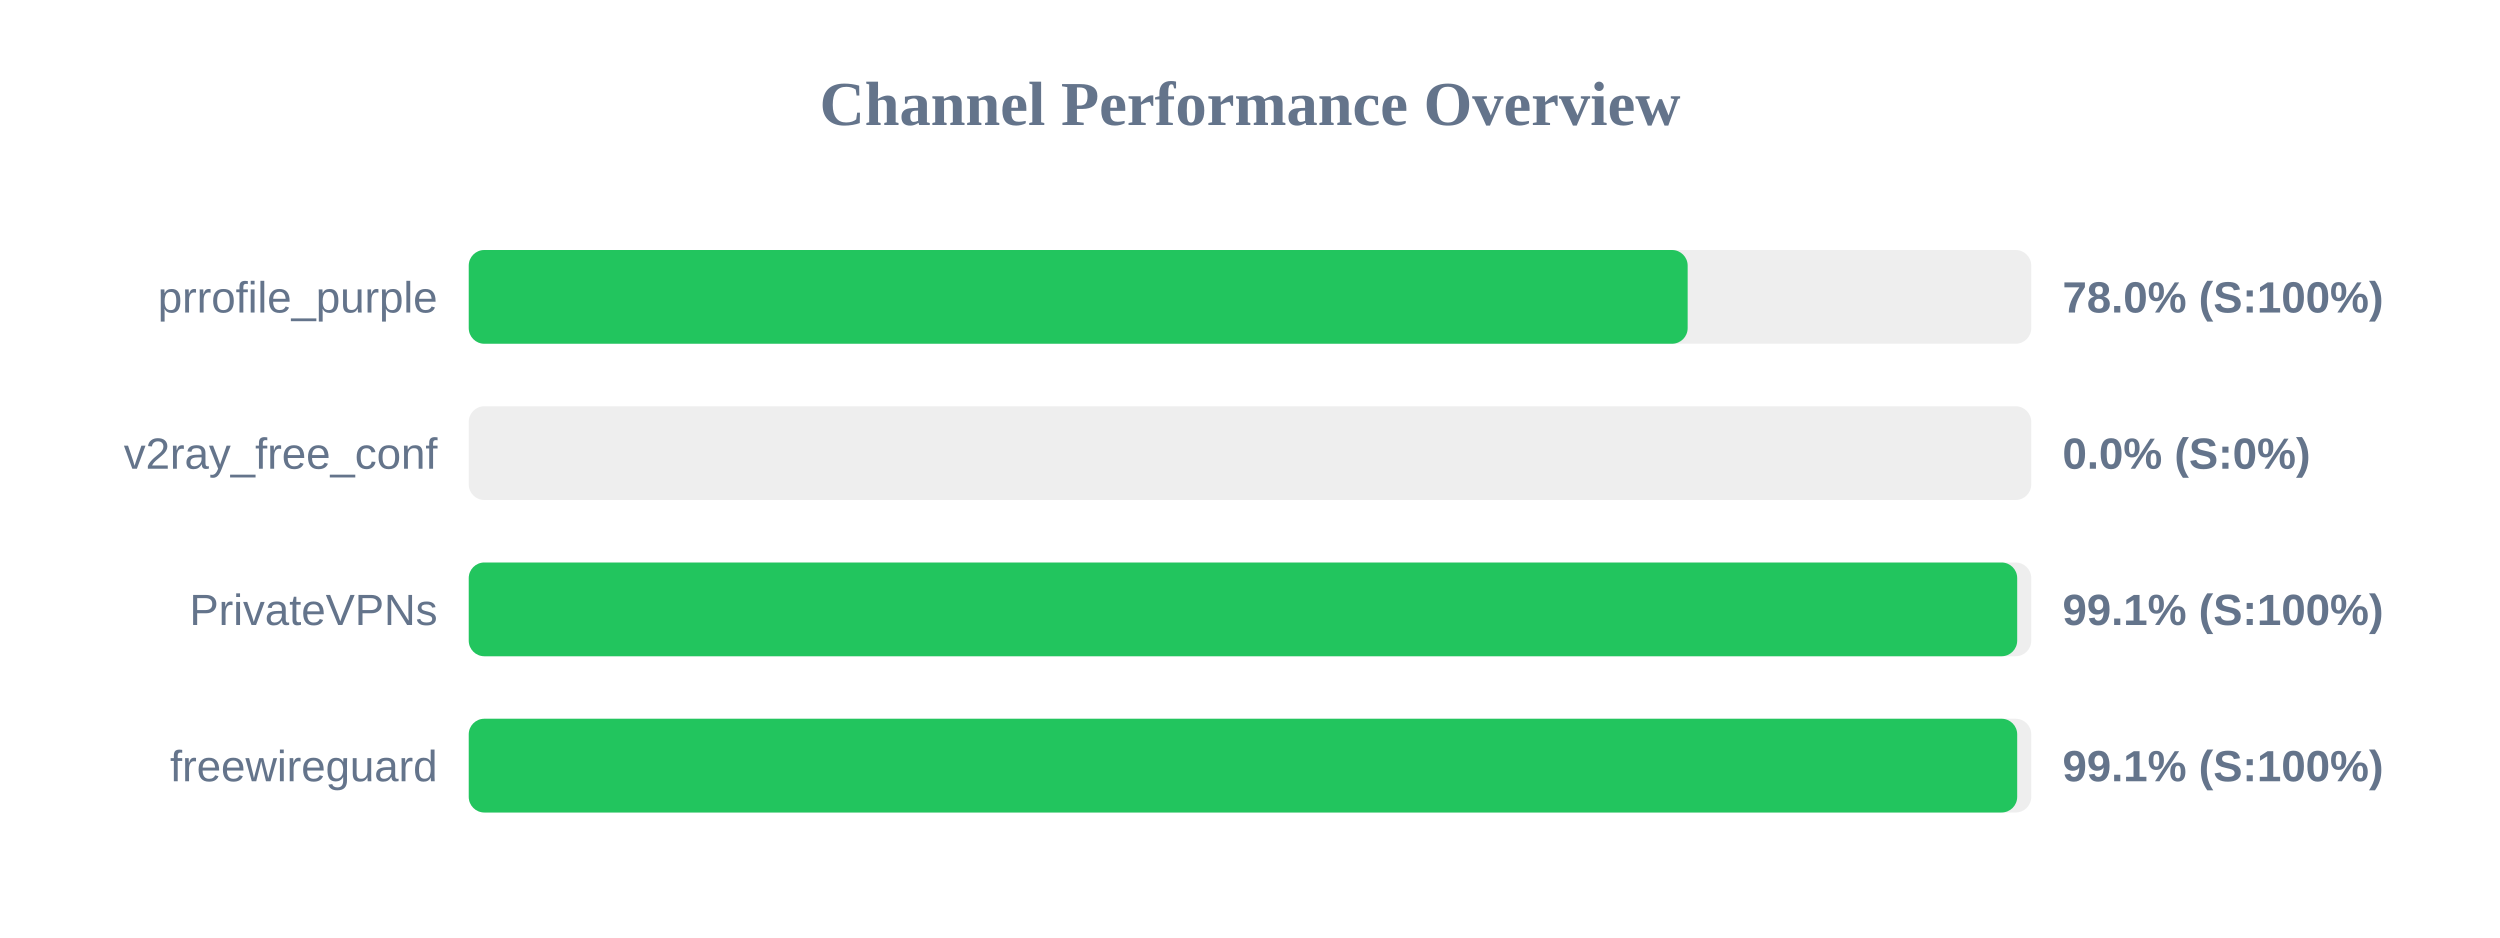
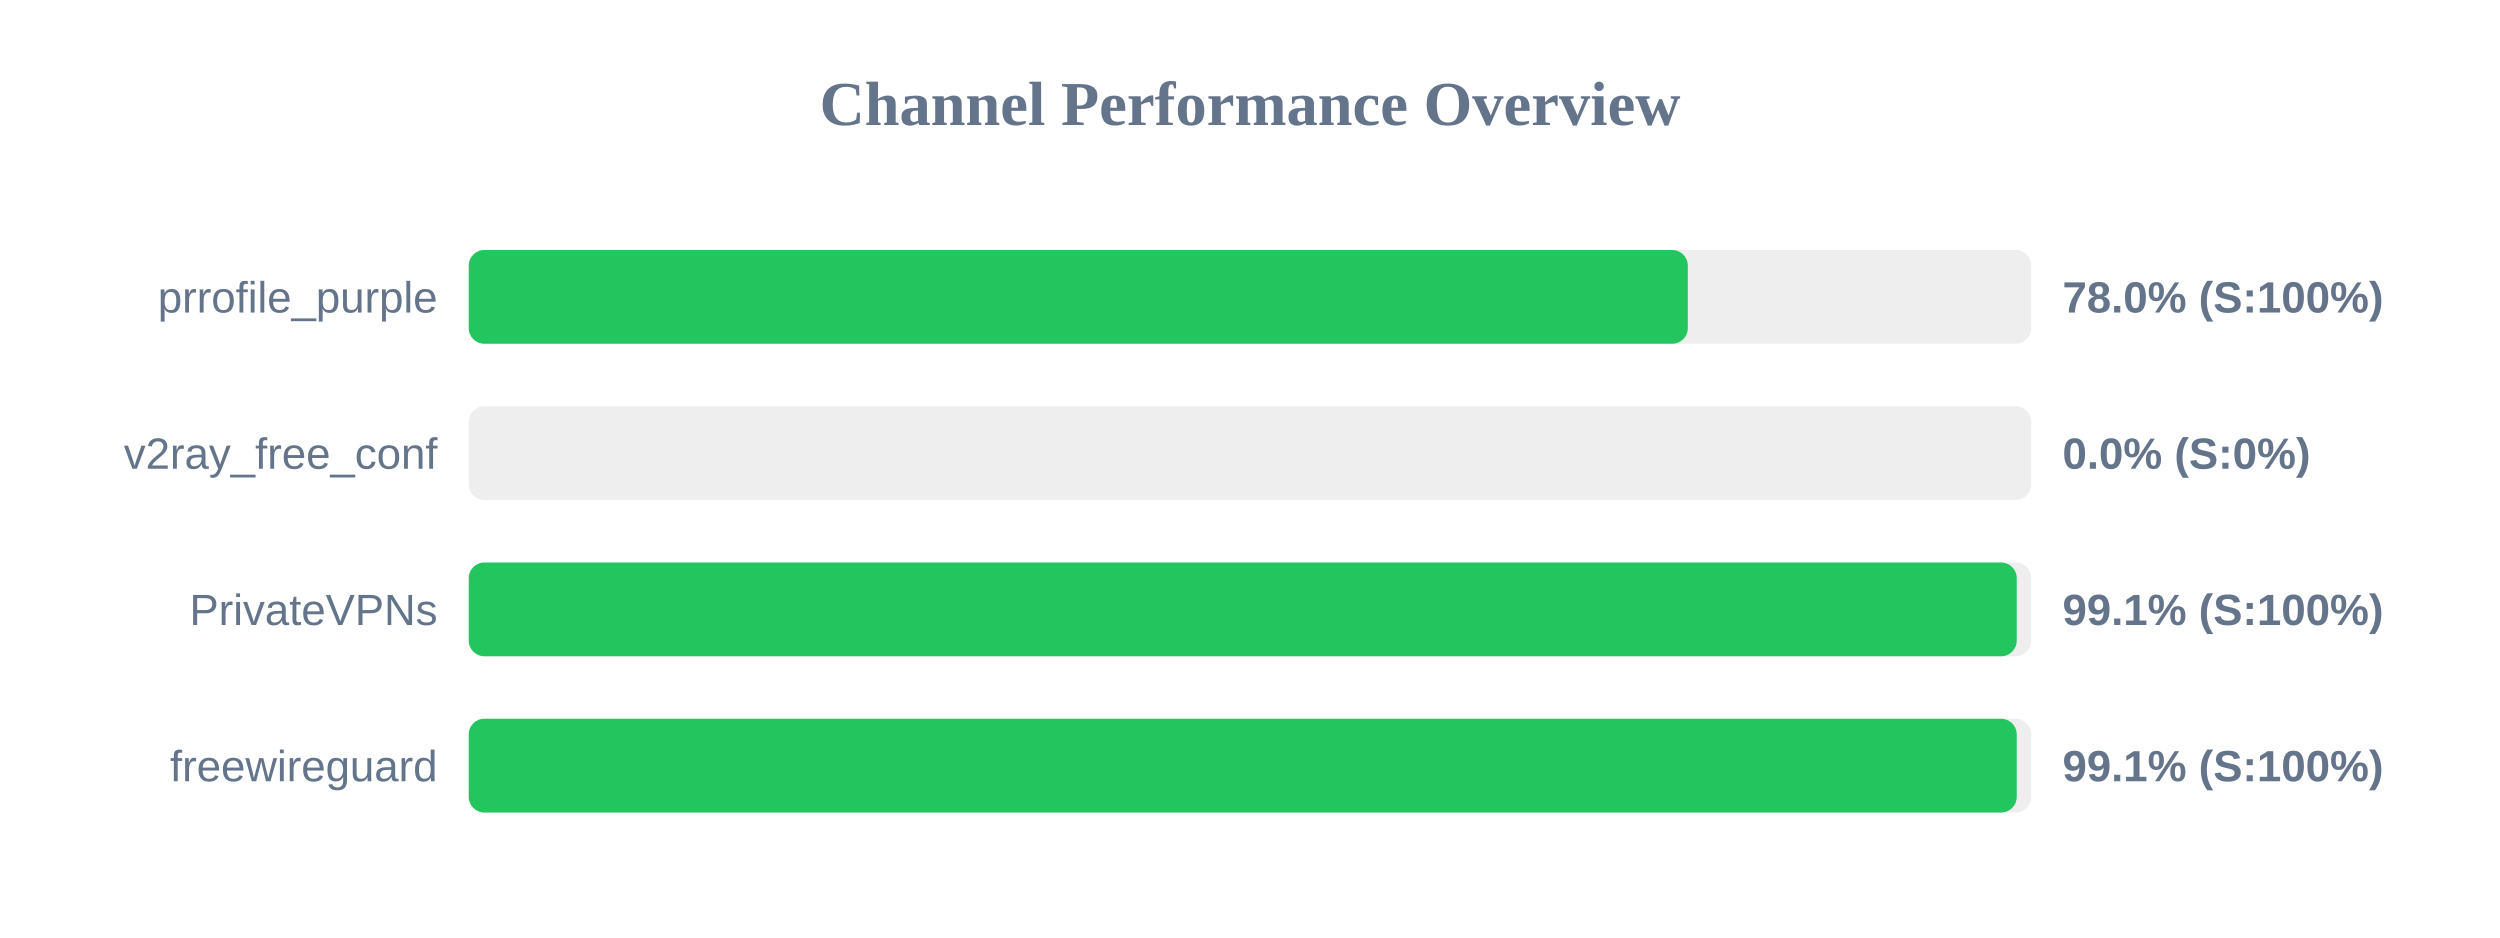
<svg xmlns="http://www.w3.org/2000/svg" width="800" height="300" version="1.1">
  <style>
        .row { font: 14px Arial; fill: #64748b; }
        .score { font: bold 14px Arial; fill: #64748b; }
    </style>
  <text x="400" y="40" text-anchor="middle" font-size="20px" font-weight="bold" fill="#64748b">Channel Performance Overview</text>
  <rect x="150" y="80" width="500" height="30" fill="#eee" rx="5" />
-   <rect x="150" y="80" width="390.05" height="30" fill="#22c55e" rx="5" />
+   <rect x="150" y="80" width="390.1" height="30" fill="#22c55e" rx="5" />
  <text x="140" y="100" text-anchor="end" class="row">prrofile_purple</text>
  <text x="660" y="100" text-anchor="start" class="score">78.0% (S:100%)</text>
  <rect x="150" y="130" width="500" height="30" fill="#eee" rx="5" />
  <rect x="150" y="130" width="0.0" height="30" fill="#ef4444" rx="5" />
  <text x="140" y="150" text-anchor="end" class="row">v2ray_free_conf</text>
  <text x="660" y="150" text-anchor="start" class="score">0.0% (S:0%)</text>
  <rect x="150" y="180" width="500" height="30" fill="#eee" rx="5" />
-   <rect x="150" y="180" width="495.5" height="30" fill="#22c55e" rx="5" />
+   <rect x="150" y="180" width="495.35" height="30" fill="#22c55e" rx="5" />
  <text x="140" y="200" text-anchor="end" class="row">PrivateVPNs</text>
  <text x="660" y="200" text-anchor="start" class="score">99.1% (S:100%)</text>
  <rect x="150" y="230" width="500" height="30" fill="#eee" rx="5" />
-   <rect x="150" y="230" width="495.5" height="30" fill="#22c55e" rx="5" />
+   <rect x="150" y="230" width="495.35" height="30" fill="#22c55e" rx="5" />
  <text x="140" y="250" text-anchor="end" class="row">freewireguard</text>
  <text x="660" y="250" text-anchor="start" class="score">99.1% (S:100%)</text>
</svg>
